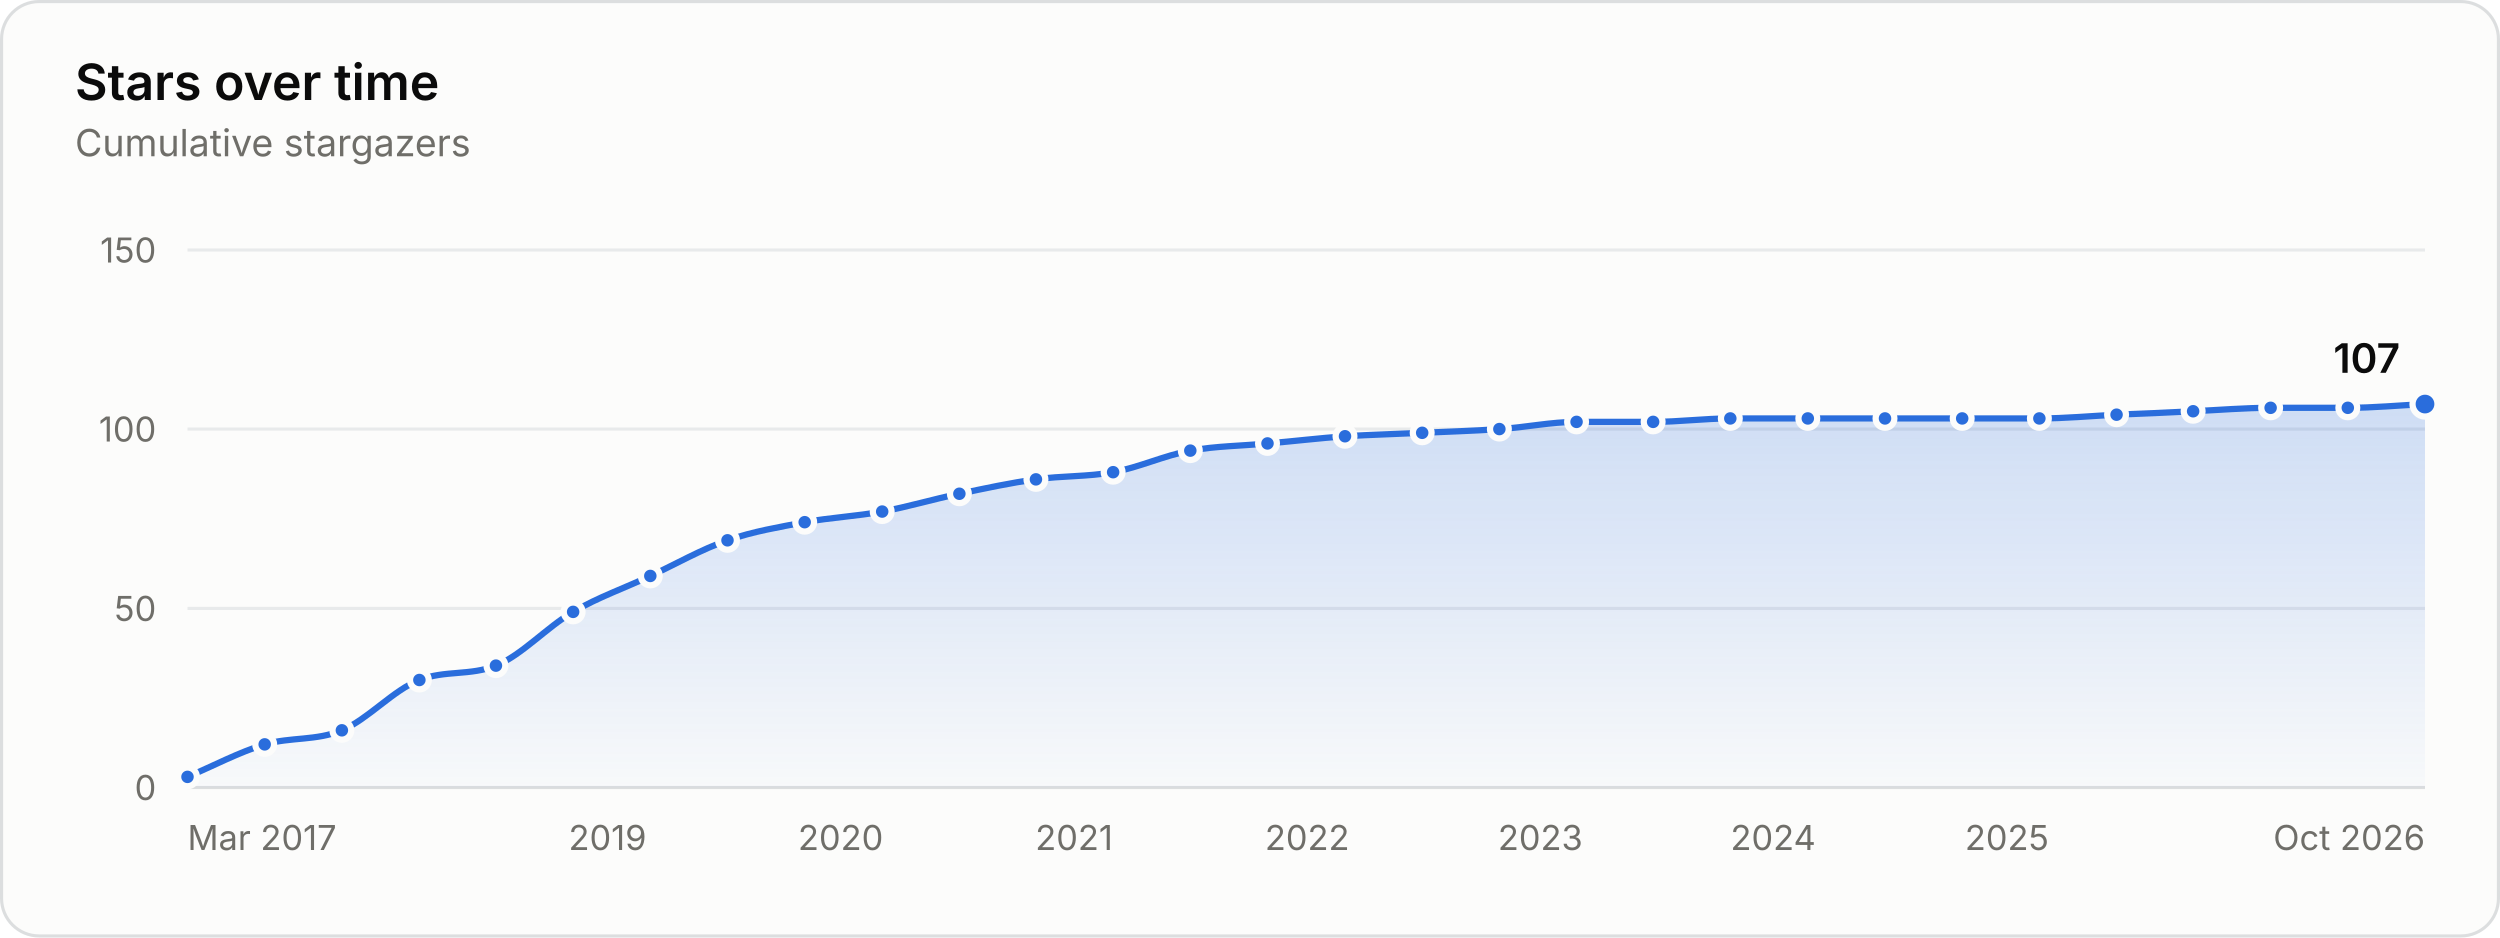
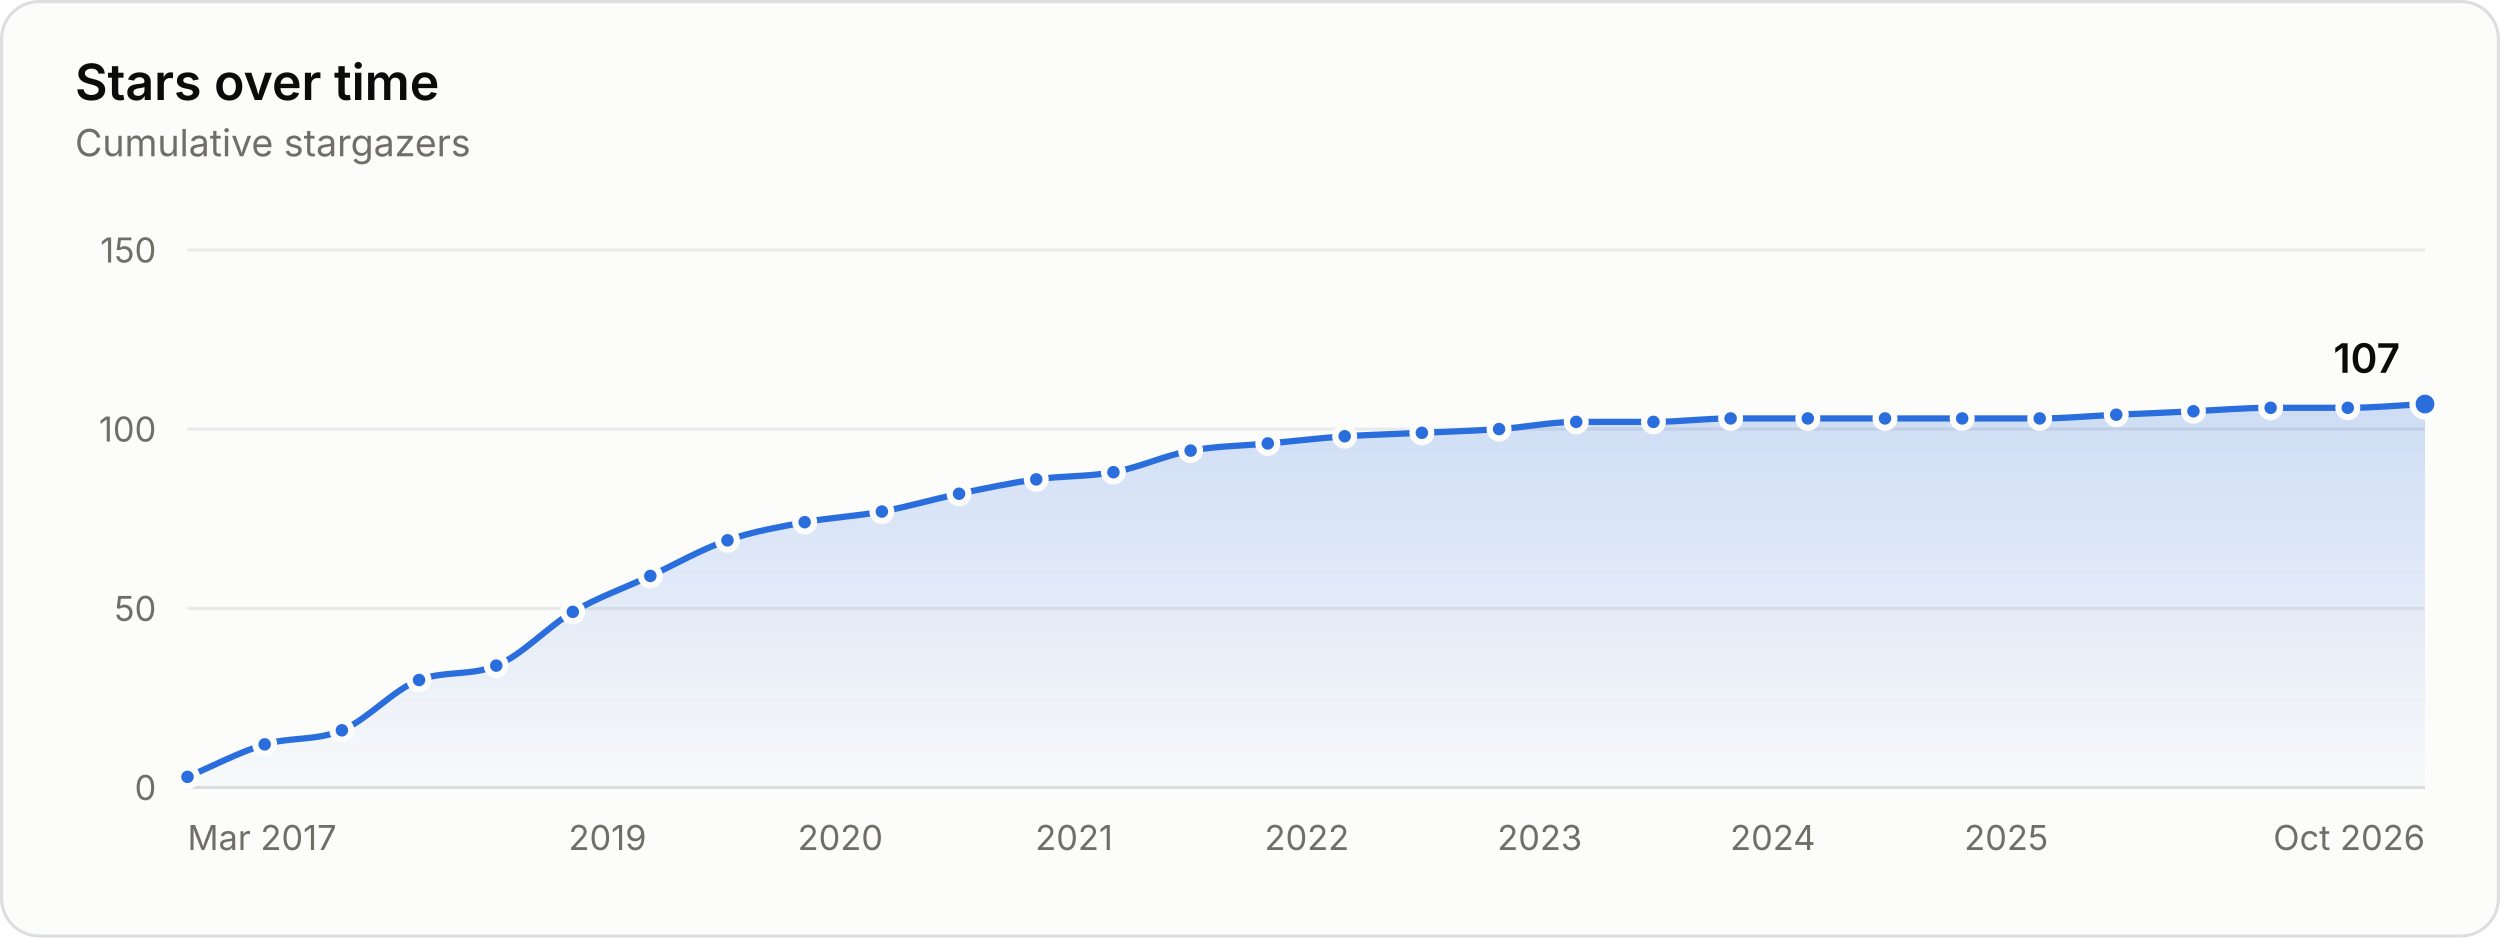
<svg xmlns="http://www.w3.org/2000/svg" width="800" height="300" viewBox="0 0 800 300" role="img" aria-labelledby="title desc">
  <rect x="0.5" y="0.5" width="799" height="299" rx="12" fill="#fcfcfb" stroke="#dcdedf" />
  <g font-family="&quot;IBM Plex Sans&quot;, system-ui, -apple-system, &quot;Segoe UI&quot;, sans-serif" font-size="11" fill="#52514e" style="font-variant-numeric:tabular-nums">
    <defs>
      <linearGradient id="stars-fade" x1="0" y1="0" x2="0" y2="1">
        <stop stop-color="#2a6ddc" stop-opacity="0.22" />
        <stop offset="1" stop-color="#2a6ddc" stop-opacity="0.02" />
      </linearGradient>
    </defs>
    <text x="24" y="32" fill="#0b0b0b" font-size="16" font-weight="600">Stars over time</text>
    <text x="24.0" y="50.0" fill="#6f6e69" font-size="12">Cumulative stargazers</text>
    <line x1="60.0" x2="776.0" y1="252.0" y2="252.0" stroke="#dcdedf" />
    <text x="50.0" y="256.0" fill="#6f6e69" text-anchor="end">0</text>
    <line x1="60.0" x2="776.0" y1="194.7" y2="194.7" stroke="#e8eaeb" />
    <text x="50.0" y="198.7" fill="#6f6e69" text-anchor="end">50</text>
    <line x1="60.0" x2="776.0" y1="137.3" y2="137.3" stroke="#e8eaeb" />
    <text x="50.0" y="141.3" fill="#6f6e69" text-anchor="end">100</text>
    <line x1="60.0" x2="776.0" y1="80.0" y2="80.0" stroke="#e8eaeb" />
    <text x="50.0" y="84.0" fill="#6f6e69" text-anchor="end">150</text>
    <text x="60.0" y="272.0" fill="#6f6e69">Mar 2017</text>
    <text x="194.4" y="272.0" fill="#6f6e69" text-anchor="middle">2019</text>
-     <text x="269.0" y="272.0" fill="#6f6e69" text-anchor="middle">2020</text>
+     <text x="268.9" y="272.0" fill="#6f6e69" text-anchor="middle">2020</text>
    <text x="343.7" y="272.0" fill="#6f6e69" text-anchor="middle">2021</text>
-     <text x="418.3" y="272.0" fill="#6f6e69" text-anchor="middle">2022</text>
-     <text x="492.9" y="272.0" fill="#6f6e69" text-anchor="middle">2023</text>
-     <text x="567.4" y="272.0" fill="#6f6e69" text-anchor="middle">2024</text>
-     <text x="642.2" y="272.0" fill="#6f6e69" text-anchor="middle">2025</text>
+     <text x="418.2" y="272.0" fill="#6f6e69" text-anchor="middle">2022</text>
+     <text x="492.7" y="272.0" fill="#6f6e69" text-anchor="middle">2023</text>
+     <text x="567.3" y="272.0" fill="#6f6e69" text-anchor="middle">2024</text>
+     <text x="642.0" y="272.0" fill="#6f6e69" text-anchor="middle">2025</text>
    <text x="776.0" y="272.0" fill="#6f6e69" text-anchor="end">Oct 2026</text>
-     <path d="M60.0 248.6C68.2 245.1 76.5 240.7 84.7 238.2C93.0 235.8 101.2 237.1 109.4 233.7C117.7 230.2 125.9 220.8 134.2 217.6C142.3 214.4 150.5 216.3 158.7 213.0C166.9 209.7 175.1 200.6 183.4 195.8C191.6 191.0 199.9 188.2 208.1 184.3C216.3 180.5 224.6 175.7 232.8 172.9C241.1 170.0 249.3 168.7 257.5 167.1C265.8 165.6 274.0 165.2 282.3 163.7C290.5 162.2 298.7 159.7 307.0 158.0C315.1 156.3 323.3 154.5 331.5 153.4C339.7 152.2 348.0 152.6 356.2 151.1C364.4 149.6 372.7 145.7 380.9 144.2C389.2 142.7 397.4 142.7 405.6 141.9C413.9 141.2 422.1 140.2 430.4 139.6C438.6 139.1 446.8 138.9 455.1 138.5C463.3 138.1 471.6 137.9 479.8 137.3C488.0 136.8 496.3 135.0 504.5 135.0C512.7 135.0 520.9 135.0 529.0 135.0C537.3 135.0 545.5 133.9 553.7 133.9C562.0 133.9 570.2 133.9 578.5 133.9C586.7 133.9 594.9 133.9 603.2 133.9C611.4 133.9 619.7 133.9 627.9 133.9C636.1 133.9 644.4 133.9 652.6 133.9C660.9 133.9 669.1 133.1 677.3 132.7C685.5 132.4 693.7 132.0 701.8 131.6C710.1 131.2 718.3 130.5 726.6 130.5C734.8 130.5 743.0 130.5 751.3 130.5C759.5 130.5 767.8 129.7 776.0 129.3L776.0 252.0L60.0 252.0Z" fill="url(#stars-fade)" />
-     <path d="M60.0 248.6C68.2 245.1 76.5 240.7 84.7 238.2C93.0 235.8 101.2 237.1 109.4 233.7C117.7 230.2 125.9 220.8 134.2 217.6C142.3 214.4 150.5 216.3 158.7 213.0C166.9 209.7 175.1 200.6 183.4 195.8C191.6 191.0 199.9 188.2 208.1 184.3C216.3 180.5 224.6 175.7 232.8 172.9C241.1 170.0 249.3 168.7 257.5 167.1C265.8 165.6 274.0 165.2 282.3 163.7C290.5 162.2 298.7 159.7 307.0 158.0C315.1 156.3 323.3 154.5 331.5 153.4C339.7 152.2 348.0 152.6 356.2 151.1C364.4 149.6 372.7 145.7 380.9 144.2C389.2 142.7 397.4 142.7 405.6 141.9C413.9 141.2 422.1 140.2 430.4 139.6C438.6 139.1 446.8 138.9 455.1 138.5C463.3 138.1 471.6 137.9 479.8 137.3C488.0 136.8 496.3 135.0 504.5 135.0C512.7 135.0 520.9 135.0 529.0 135.0C537.3 135.0 545.5 133.9 553.7 133.9C562.0 133.9 570.2 133.9 578.5 133.9C586.7 133.9 594.9 133.9 603.2 133.9C611.4 133.9 619.7 133.9 627.9 133.9C636.1 133.9 644.4 133.9 652.6 133.9C660.9 133.9 669.1 133.1 677.3 132.7C685.5 132.4 693.7 132.0 701.8 131.6C710.1 131.2 718.3 130.5 726.6 130.5C734.8 130.5 743.0 130.5 751.3 130.5C759.5 130.5 767.8 129.7 776.0 129.3" fill="none" stroke="#2a6ddc" stroke-width="2" stroke-linejoin="round" stroke-linecap="round" />
+     <path d="M60.0 248.6C68.2 245.1 76.5 240.7 84.7 238.2C92.9 235.8 101.2 237.1 109.4 233.7C117.7 230.2 125.9 220.7 134.1 217.6C142.4 214.5 150.6 216.4 158.8 213.0C167.0 209.7 175.2 200.6 183.3 195.8C191.6 191.0 199.8 188.2 208.1 184.3C216.3 180.5 224.5 175.7 232.8 172.9C241.0 170.0 249.2 168.7 257.5 167.1C265.7 165.6 274.0 165.2 282.2 163.7C290.4 162.2 298.7 159.7 306.9 158.0C315.1 156.3 323.4 154.5 331.6 153.4C339.9 152.2 348.1 152.6 356.3 151.1C364.6 149.6 372.8 145.7 381.0 144.2C389.3 142.7 397.5 142.7 405.7 141.9C413.9 141.2 422.1 140.2 430.3 139.6C438.5 139.1 446.7 138.9 455.0 138.5C463.2 138.1 471.4 137.9 479.7 137.3C487.9 136.8 496.1 135.0 504.4 135.0C512.6 135.0 520.9 135.0 529.1 135.0C537.3 135.0 545.6 133.9 553.8 133.9C562.0 133.9 570.3 133.9 578.5 133.9C586.8 133.9 595.0 133.9 603.2 133.9C611.5 133.9 619.7 133.9 627.9 133.9C636.2 133.9 644.4 133.9 652.7 133.9C660.8 133.9 669.0 133.1 677.2 132.7C685.4 132.4 693.6 132.0 701.9 131.6C710.1 131.2 718.3 130.5 726.6 130.5C734.8 130.5 743.1 130.5 751.3 130.5C759.5 130.5 767.8 129.7 776.0 129.3L776.0 252.0L60.0 252.0Z" fill="url(#stars-fade)" />
+     <path d="M60.0 248.6C68.2 245.1 76.5 240.7 84.7 238.2C92.9 235.8 101.2 237.1 109.4 233.7C117.7 230.2 125.9 220.7 134.1 217.6C142.4 214.5 150.6 216.4 158.8 213.0C167.0 209.7 175.2 200.6 183.3 195.8C191.6 191.0 199.8 188.2 208.1 184.3C216.3 180.5 224.5 175.7 232.8 172.9C241.0 170.0 249.2 168.7 257.5 167.1C265.7 165.6 274.0 165.2 282.2 163.7C290.4 162.2 298.7 159.7 306.9 158.0C315.1 156.3 323.4 154.5 331.6 153.4C339.9 152.2 348.1 152.6 356.3 151.1C364.6 149.6 372.8 145.7 381.0 144.2C389.3 142.7 397.5 142.7 405.7 141.9C413.9 141.2 422.1 140.2 430.3 139.6C438.5 139.1 446.7 138.9 455.0 138.5C463.2 138.1 471.4 137.9 479.7 137.3C487.9 136.8 496.1 135.0 504.4 135.0C512.6 135.0 520.9 135.0 529.1 135.0C537.3 135.0 545.6 133.9 553.8 133.9C562.0 133.9 570.3 133.9 578.5 133.9C586.8 133.9 595.0 133.9 603.2 133.9C611.5 133.9 619.7 133.9 627.9 133.9C636.2 133.9 644.4 133.9 652.7 133.9C660.8 133.9 669.0 133.1 677.2 132.7C685.4 132.4 693.6 132.0 701.9 131.6C710.1 131.2 718.3 130.5 726.6 130.5C734.8 130.5 743.1 130.5 751.3 130.5C759.5 130.5 767.8 129.7 776.0 129.3" fill="none" stroke="#2a6ddc" stroke-width="2" stroke-linejoin="round" stroke-linecap="round" />
    <circle cx="60.0" cy="248.6" r="3" fill="#2a6ddc" stroke="#fcfcfb" stroke-width="2" />
    <circle cx="84.7" cy="238.2" r="3" fill="#2a6ddc" stroke="#fcfcfb" stroke-width="2" />
    <circle cx="109.4" cy="233.7" r="3" fill="#2a6ddc" stroke="#fcfcfb" stroke-width="2" />
-     <circle cx="134.2" cy="217.6" r="3" fill="#2a6ddc" stroke="#fcfcfb" stroke-width="2" />
-     <circle cx="158.7" cy="213.0" r="3" fill="#2a6ddc" stroke="#fcfcfb" stroke-width="2" />
-     <circle cx="183.4" cy="195.8" r="3" fill="#2a6ddc" stroke="#fcfcfb" stroke-width="2" />
+     <circle cx="134.1" cy="217.6" r="3" fill="#2a6ddc" stroke="#fcfcfb" stroke-width="2" />
+     <circle cx="158.8" cy="213.0" r="3" fill="#2a6ddc" stroke="#fcfcfb" stroke-width="2" />
+     <circle cx="183.3" cy="195.8" r="3" fill="#2a6ddc" stroke="#fcfcfb" stroke-width="2" />
    <circle cx="208.1" cy="184.3" r="3" fill="#2a6ddc" stroke="#fcfcfb" stroke-width="2" />
    <circle cx="232.8" cy="172.9" r="3" fill="#2a6ddc" stroke="#fcfcfb" stroke-width="2" />
    <circle cx="257.5" cy="167.1" r="3" fill="#2a6ddc" stroke="#fcfcfb" stroke-width="2" />
-     <circle cx="282.3" cy="163.7" r="3" fill="#2a6ddc" stroke="#fcfcfb" stroke-width="2" />
-     <circle cx="307.0" cy="158.0" r="3" fill="#2a6ddc" stroke="#fcfcfb" stroke-width="2" />
-     <circle cx="331.5" cy="153.4" r="3" fill="#2a6ddc" stroke="#fcfcfb" stroke-width="2" />
-     <circle cx="356.2" cy="151.1" r="3" fill="#2a6ddc" stroke="#fcfcfb" stroke-width="2" />
-     <circle cx="380.9" cy="144.2" r="3" fill="#2a6ddc" stroke="#fcfcfb" stroke-width="2" />
-     <circle cx="405.6" cy="141.9" r="3" fill="#2a6ddc" stroke="#fcfcfb" stroke-width="2" />
-     <circle cx="430.4" cy="139.6" r="3" fill="#2a6ddc" stroke="#fcfcfb" stroke-width="2" />
-     <circle cx="455.1" cy="138.5" r="3" fill="#2a6ddc" stroke="#fcfcfb" stroke-width="2" />
-     <circle cx="479.8" cy="137.3" r="3" fill="#2a6ddc" stroke="#fcfcfb" stroke-width="2" />
-     <circle cx="504.5" cy="135.0" r="3" fill="#2a6ddc" stroke="#fcfcfb" stroke-width="2" />
-     <circle cx="529.0" cy="135.0" r="3" fill="#2a6ddc" stroke="#fcfcfb" stroke-width="2" />
-     <circle cx="553.7" cy="133.9" r="3" fill="#2a6ddc" stroke="#fcfcfb" stroke-width="2" />
+     <circle cx="282.2" cy="163.7" r="3" fill="#2a6ddc" stroke="#fcfcfb" stroke-width="2" />
+     <circle cx="306.9" cy="158.0" r="3" fill="#2a6ddc" stroke="#fcfcfb" stroke-width="2" />
+     <circle cx="331.6" cy="153.4" r="3" fill="#2a6ddc" stroke="#fcfcfb" stroke-width="2" />
+     <circle cx="356.3" cy="151.1" r="3" fill="#2a6ddc" stroke="#fcfcfb" stroke-width="2" />
+     <circle cx="381.0" cy="144.2" r="3" fill="#2a6ddc" stroke="#fcfcfb" stroke-width="2" />
+     <circle cx="405.7" cy="141.9" r="3" fill="#2a6ddc" stroke="#fcfcfb" stroke-width="2" />
+     <circle cx="430.3" cy="139.6" r="3" fill="#2a6ddc" stroke="#fcfcfb" stroke-width="2" />
+     <circle cx="455.0" cy="138.5" r="3" fill="#2a6ddc" stroke="#fcfcfb" stroke-width="2" />
+     <circle cx="479.7" cy="137.3" r="3" fill="#2a6ddc" stroke="#fcfcfb" stroke-width="2" />
+     <circle cx="504.4" cy="135.0" r="3" fill="#2a6ddc" stroke="#fcfcfb" stroke-width="2" />
+     <circle cx="529.1" cy="135.0" r="3" fill="#2a6ddc" stroke="#fcfcfb" stroke-width="2" />
+     <circle cx="553.8" cy="133.9" r="3" fill="#2a6ddc" stroke="#fcfcfb" stroke-width="2" />
    <circle cx="578.5" cy="133.9" r="3" fill="#2a6ddc" stroke="#fcfcfb" stroke-width="2" />
    <circle cx="603.2" cy="133.9" r="3" fill="#2a6ddc" stroke="#fcfcfb" stroke-width="2" />
    <circle cx="627.9" cy="133.9" r="3" fill="#2a6ddc" stroke="#fcfcfb" stroke-width="2" />
-     <circle cx="652.6" cy="133.9" r="3" fill="#2a6ddc" stroke="#fcfcfb" stroke-width="2" />
-     <circle cx="677.3" cy="132.7" r="3" fill="#2a6ddc" stroke="#fcfcfb" stroke-width="2" />
-     <circle cx="701.8" cy="131.6" r="3" fill="#2a6ddc" stroke="#fcfcfb" stroke-width="2" />
+     <circle cx="652.7" cy="133.9" r="3" fill="#2a6ddc" stroke="#fcfcfb" stroke-width="2" />
+     <circle cx="677.2" cy="132.7" r="3" fill="#2a6ddc" stroke="#fcfcfb" stroke-width="2" />
+     <circle cx="701.9" cy="131.6" r="3" fill="#2a6ddc" stroke="#fcfcfb" stroke-width="2" />
    <circle cx="726.6" cy="130.5" r="3" fill="#2a6ddc" stroke="#fcfcfb" stroke-width="2" />
    <circle cx="751.3" cy="130.5" r="3" fill="#2a6ddc" stroke="#fcfcfb" stroke-width="2" />
    <circle cx="776.0" cy="129.3" r="4" fill="#2a6ddc" stroke="#fcfcfb" stroke-width="2" />
    <text x="768.0" y="119.3" fill="#0b0b0b" text-anchor="end" font-size="13" font-weight="600">107</text>
    <rect x="60.0" y="80" width="12.4" height="172" fill-opacity="0" />
    <rect x="72.4" y="80" width="24.7" height="172" fill-opacity="0" />
    <rect x="97.1" y="80" width="24.7" height="172" fill-opacity="0" />
-     <rect x="121.8" y="80" width="24.6" height="172" fill-opacity="0" />
-     <rect x="146.4" y="80" width="24.6" height="172" fill-opacity="0" />
-     <rect x="171.0" y="80" width="24.7" height="172" fill-opacity="0" />
+     <rect x="121.8" y="80" width="24.7" height="172" fill-opacity="0" />
+     <rect x="146.5" y="80" width="24.6" height="172" fill-opacity="0" />
+     <rect x="171.1" y="80" width="24.6" height="172" fill-opacity="0" />
    <rect x="195.7" y="80" width="24.7" height="172" fill-opacity="0" />
-     <rect x="220.5" y="80" width="24.7" height="172" fill-opacity="0" />
-     <rect x="245.2" y="80" width="24.7" height="172" fill-opacity="0" />
-     <rect x="269.9" y="80" width="24.7" height="172" fill-opacity="0" />
-     <rect x="294.6" y="80" width="24.6" height="172" fill-opacity="0" />
-     <rect x="319.2" y="80" width="24.6" height="172" fill-opacity="0" />
-     <rect x="343.8" y="80" width="24.7" height="172" fill-opacity="0" />
-     <rect x="368.6" y="80" width="24.7" height="172" fill-opacity="0" />
-     <rect x="393.3" y="80" width="24.7" height="172" fill-opacity="0" />
-     <rect x="418.0" y="80" width="24.7" height="172" fill-opacity="0" />
-     <rect x="442.7" y="80" width="24.7" height="172" fill-opacity="0" />
-     <rect x="467.4" y="80" width="24.7" height="172" fill-opacity="0" />
-     <rect x="492.2" y="80" width="24.6" height="172" fill-opacity="0" />
-     <rect x="516.8" y="80" width="24.6" height="172" fill-opacity="0" />
-     <rect x="541.4" y="80" width="24.7" height="172" fill-opacity="0" />
-     <rect x="566.1" y="80" width="24.7" height="172" fill-opacity="0" />
-     <rect x="590.8" y="80" width="24.7" height="172" fill-opacity="0" />
-     <rect x="615.5" y="80" width="24.7" height="172" fill-opacity="0" />
-     <rect x="640.3" y="80" width="24.7" height="172" fill-opacity="0" />
-     <rect x="665.0" y="80" width="24.6" height="172" fill-opacity="0" />
-     <rect x="689.6" y="80" width="24.6" height="172" fill-opacity="0" />
+     <rect x="220.4" y="80" width="24.7" height="172" fill-opacity="0" />
+     <rect x="245.1" y="80" width="24.7" height="172" fill-opacity="0" />
+     <rect x="269.8" y="80" width="24.7" height="172" fill-opacity="0" />
+     <rect x="294.5" y="80" width="24.7" height="172" fill-opacity="0" />
+     <rect x="319.3" y="80" width="24.7" height="172" fill-opacity="0" />
+     <rect x="344.0" y="80" width="24.7" height="172" fill-opacity="0" />
+     <rect x="368.7" y="80" width="24.7" height="172" fill-opacity="0" />
+     <rect x="393.4" y="80" width="24.6" height="172" fill-opacity="0" />
+     <rect x="418.0" y="80" width="24.6" height="172" fill-opacity="0" />
+     <rect x="442.6" y="80" width="24.7" height="172" fill-opacity="0" />
+     <rect x="467.3" y="80" width="24.7" height="172" fill-opacity="0" />
+     <rect x="492.0" y="80" width="24.7" height="172" fill-opacity="0" />
+     <rect x="516.7" y="80" width="24.7" height="172" fill-opacity="0" />
+     <rect x="541.5" y="80" width="24.7" height="172" fill-opacity="0" />
+     <rect x="566.2" y="80" width="24.7" height="172" fill-opacity="0" />
+     <rect x="590.9" y="80" width="24.7" height="172" fill-opacity="0" />
+     <rect x="615.6" y="80" width="24.7" height="172" fill-opacity="0" />
+     <rect x="640.3" y="80" width="24.6" height="172" fill-opacity="0" />
+     <rect x="664.9" y="80" width="24.6" height="172" fill-opacity="0" />
+     <rect x="689.5" y="80" width="24.7" height="172" fill-opacity="0" />
    <rect x="714.2" y="80" width="24.7" height="172" fill-opacity="0" />
    <rect x="738.9" y="80" width="24.7" height="172" fill-opacity="0" />
    <rect x="763.6" y="80" width="12.4" height="172" fill-opacity="0" />
  </g>
</svg>
